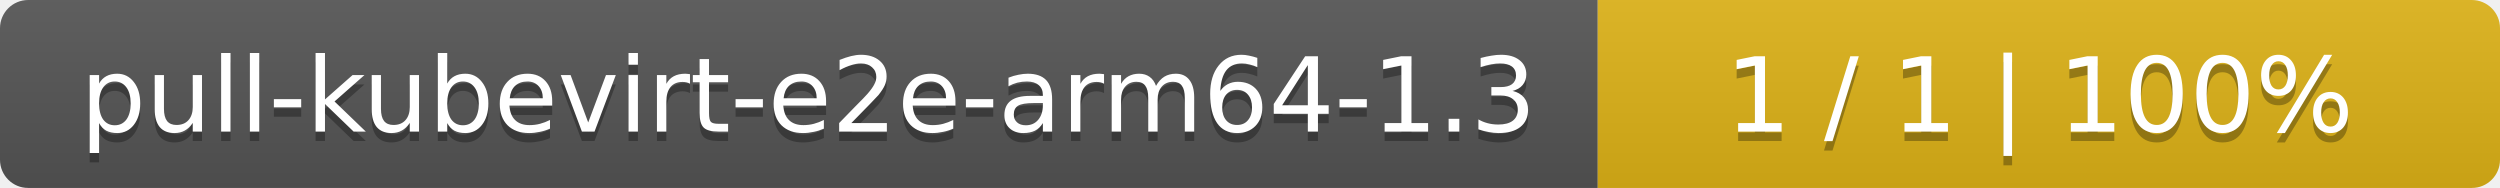
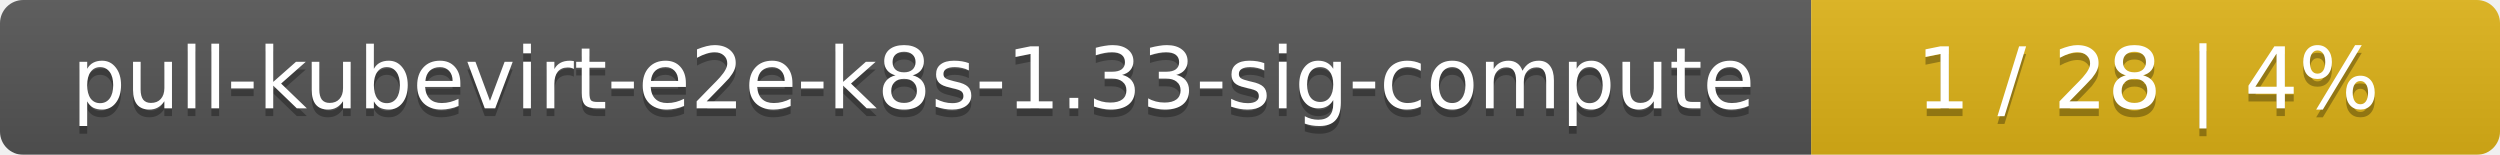
- <svg xmlns="http://www.w3.org/2000/svg" width="266" height="20">
+ <svg xmlns="http://www.w3.org/2000/svg" width="323" height="20">
  <linearGradient id="smooth" x2="0" y2="100%">
    <stop offset="0" stop-color="#bbb" stop-opacity=".1" />
    <stop offset="1" stop-opacity=".1" />
  </linearGradient>
  <mask id="round">
-     <rect width="266" height="20" rx="3" fill="#fff" />
+     <rect width="323" height="20" rx="3" fill="#fff" />
  </mask>
  <g mask="url(#round)">
-     <rect width="170" height="20" fill="#555" />
-     <rect x="170" width="96" height="20" fill="#dfb317" />
-     <rect width="266" height="20" fill="url(#smooth)" />
+     <rect width="234" height="20" fill="#555" />
+     <rect x="234" width="89" height="20" fill="#dfb317" />
+     <rect width="323" height="20" fill="url(#smooth)" />
  </g>
  <g fill="#fff" text-anchor="middle" font-family="DejaVu Sans,Verdana,Geneva,sans-serif" font-size="11">
-     <text x="86" y="15" fill="#010101" fill-opacity=".3">pull-kubevirt-e2e-arm64-1.3</text>
-     <text x="86" y="14">pull-kubevirt-e2e-arm64-1.3</text>
-     <text x="217" y="15" fill="#010101" fill-opacity=".3">1 / 1    |    100%</text>
-     <text x="217" y="14">1 / 1    |    100%</text>
+     <text x="118" y="15" fill="#010101" fill-opacity=".3">pull-kubevirt-e2e-k8s-1.33-sig-compute</text>
+     <text x="118" y="14">pull-kubevirt-e2e-k8s-1.33-sig-compute</text>
+     <text x="277.5" y="15" fill="#010101" fill-opacity=".3">1 / 28    |    4%</text>
+     <text x="277.5" y="14">1 / 28    |    4%</text>
  </g>
</svg>
